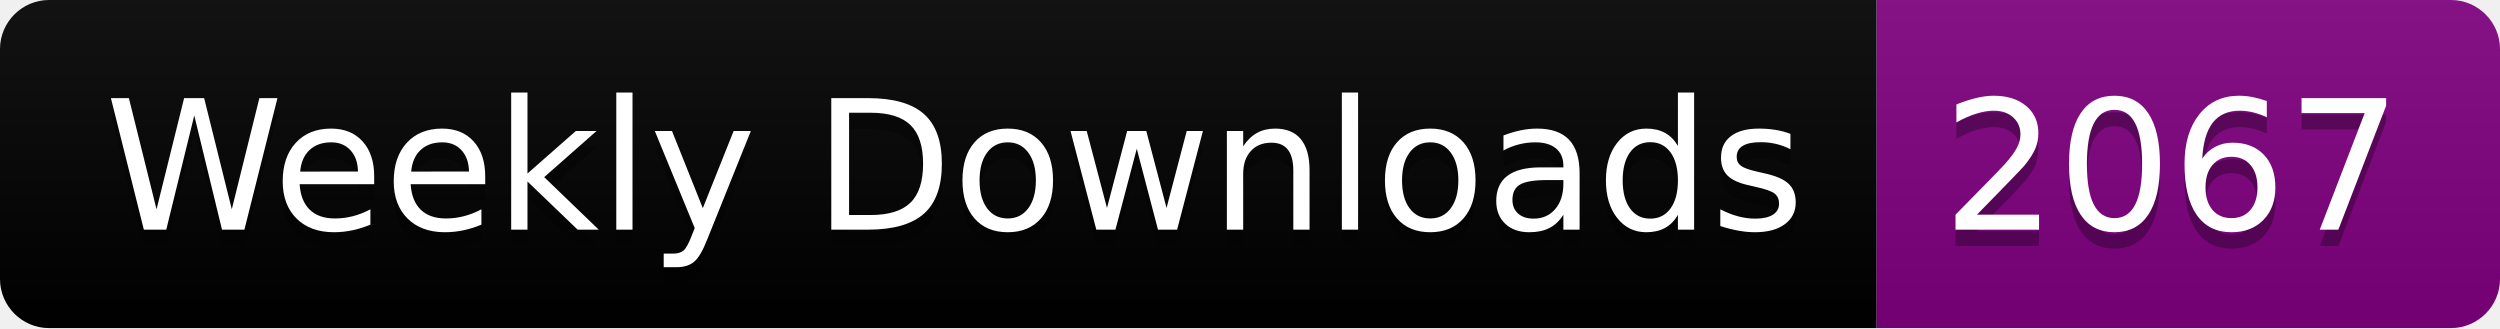
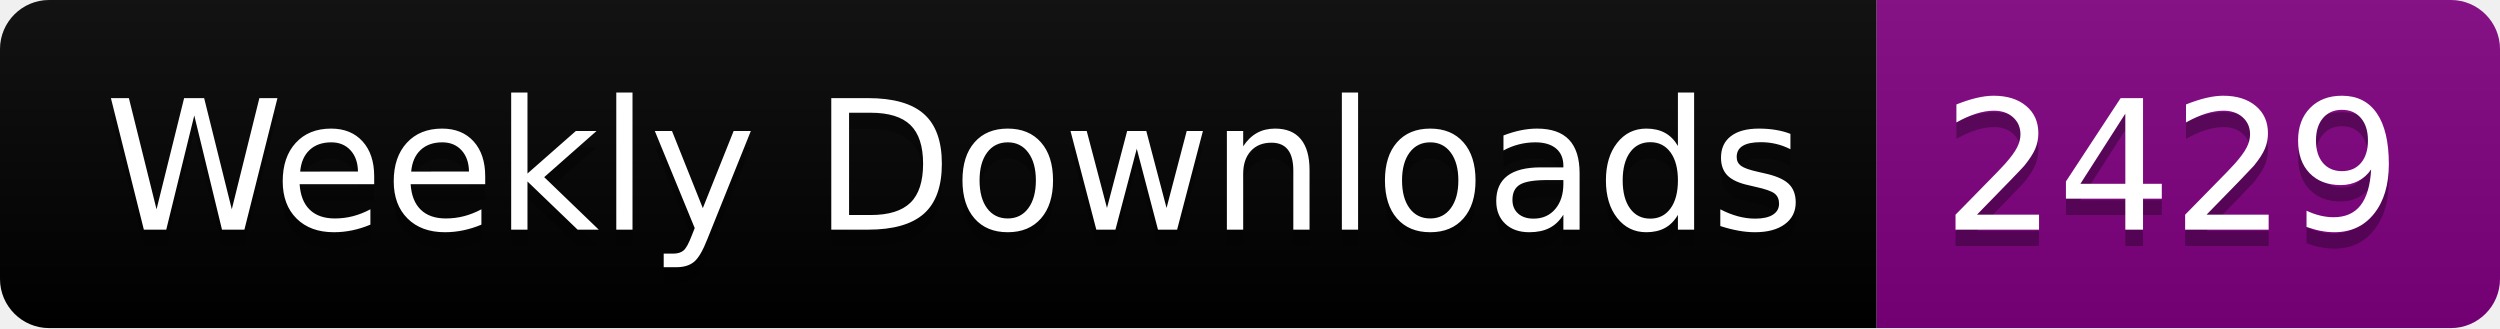
<svg xmlns="http://www.w3.org/2000/svg" width="152.4" height="20">
  <linearGradient id="smooth" x2="0" y2="100%">
    <stop offset="0" stop-color="#bbb" stop-opacity=".1" />
    <stop offset="1" stop-opacity=".1" />
  </linearGradient>
  <clipPath id="round">
    <rect width="152.4" height="20" rx="3" fill="#fff" />
  </clipPath>
  <g clip-path="url(#round)">
    <rect width="114.4" height="20" fill="black" />
    <rect x="114.4" width="38.0" height="20" fill="purple" />
    <rect width="152.4" height="20" fill="url(#smooth)" />
  </g>
  <g fill="#fff" text-anchor="middle" font-family="DejaVu Sans,Verdana,Geneva,sans-serif" font-size="110">
    <text x="582.0" y="150" fill="#010101" fill-opacity=".3" transform="scale(0.1)" textLength="1044.0" lengthAdjust="spacing">Weekly Downloads</text>
    <text x="582.0" y="140" transform="scale(0.1)" textLength="1044.0" lengthAdjust="spacing">Weekly Downloads</text>
-     <text x="1324.0" y="150" fill="#010101" fill-opacity=".3" transform="scale(0.1)" textLength="280.0" lengthAdjust="spacing">2067</text>
-     <text x="1324.0" y="140" transform="scale(0.1)" textLength="280.0" lengthAdjust="spacing">2067</text>
+     <text x="1324.0" y="150" fill="#010101" fill-opacity=".3" transform="scale(0.1)" textLength="280.0" lengthAdjust="spacing">2429</text>
+     <text x="1324.0" y="140" transform="scale(0.1)" textLength="280.0" lengthAdjust="spacing">2429</text>
  </g>
</svg>
